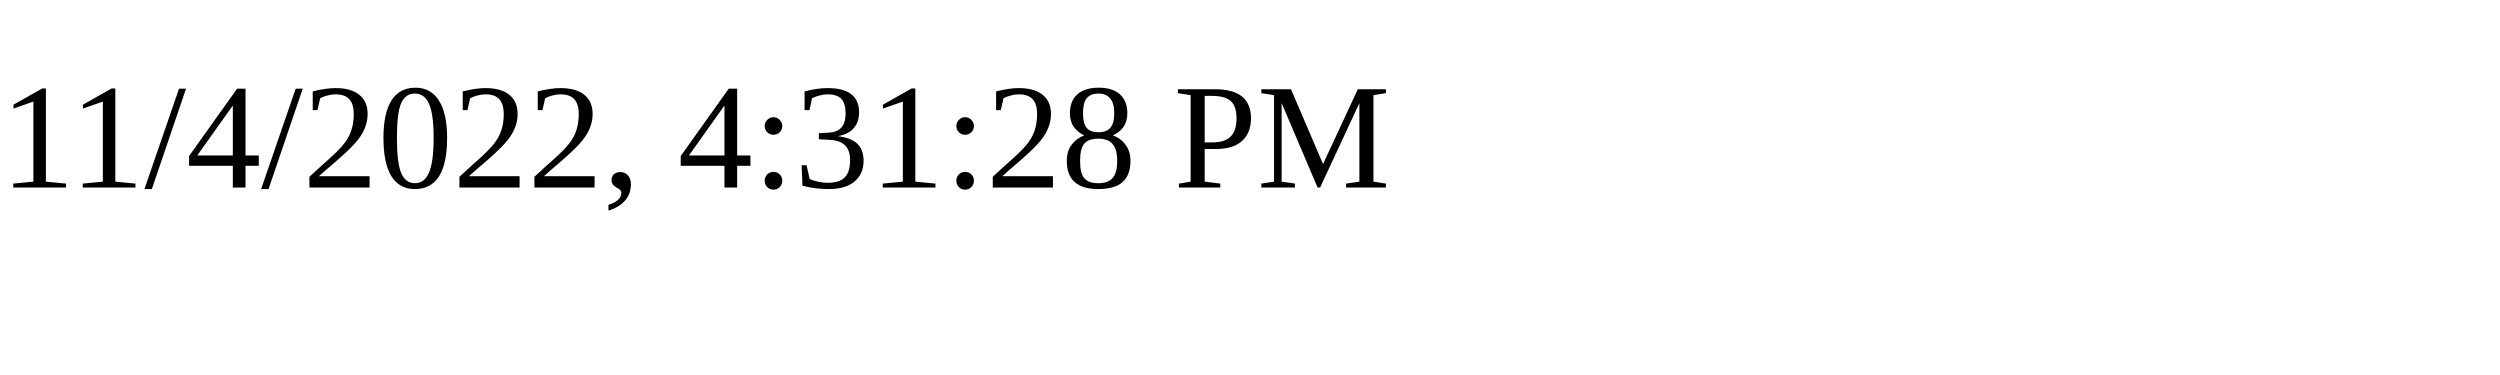
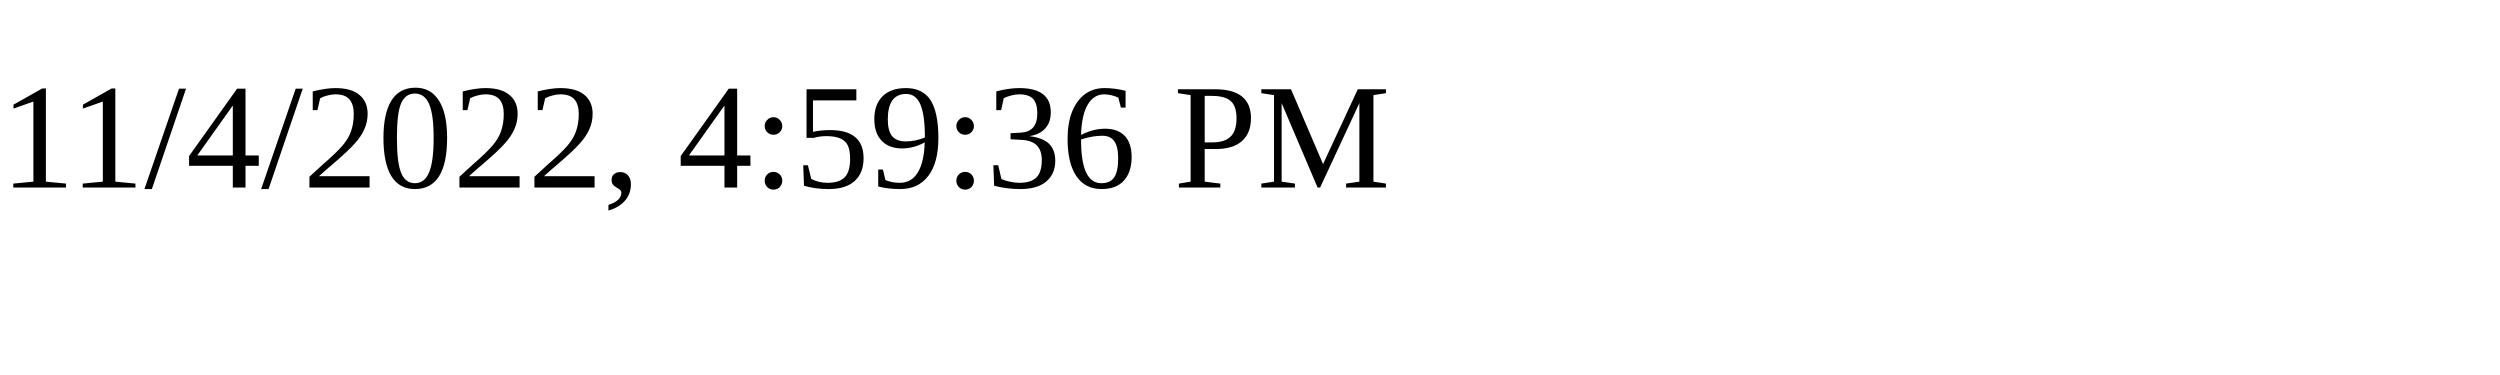
<svg xmlns="http://www.w3.org/2000/svg" height="30" width="200">
-   <text x="0" y="15">11/4/2022, 4:31:28 PM</text>
+   <text x="0" y="15">11/4/2022, 4:59:36 PM</text>
</svg>
